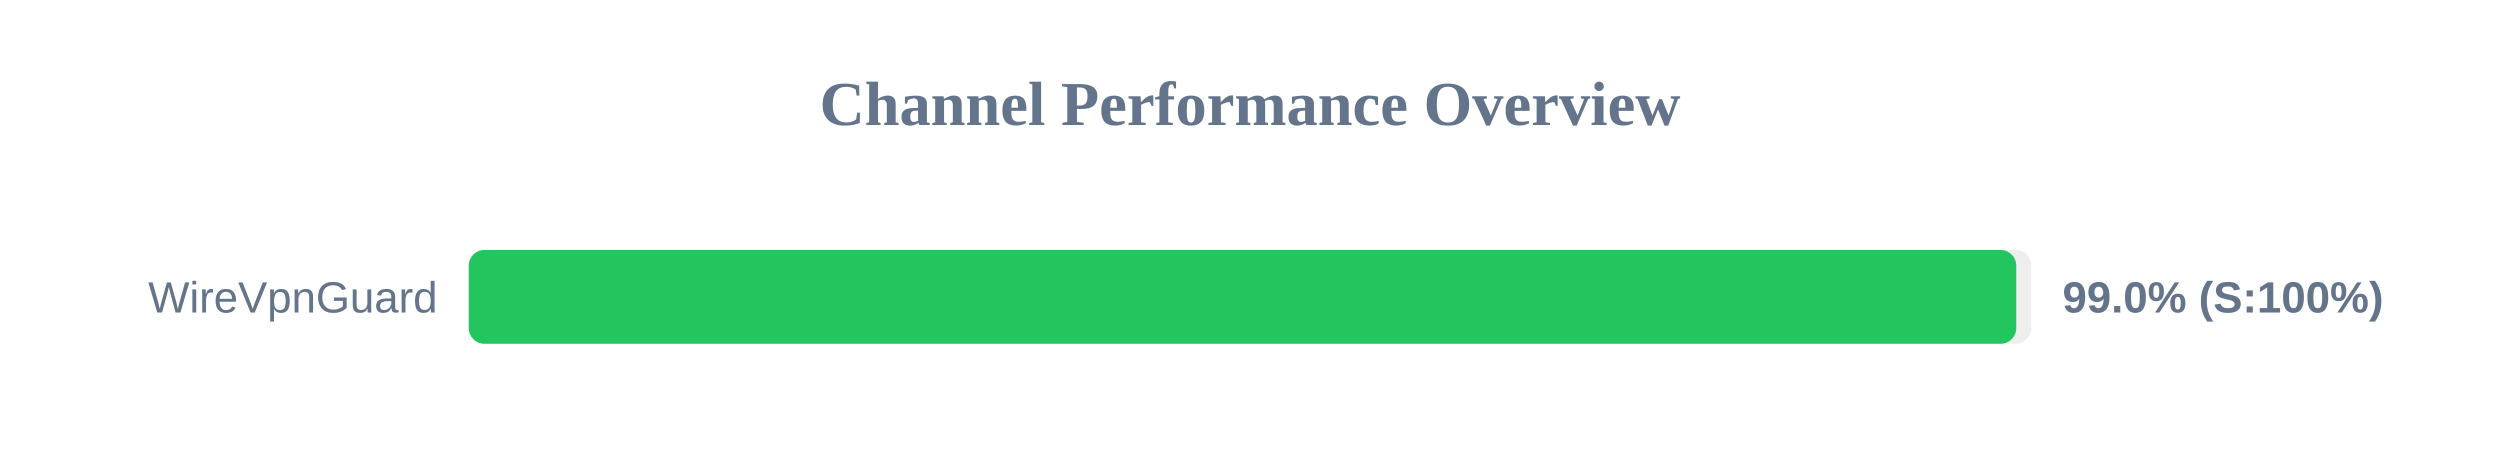
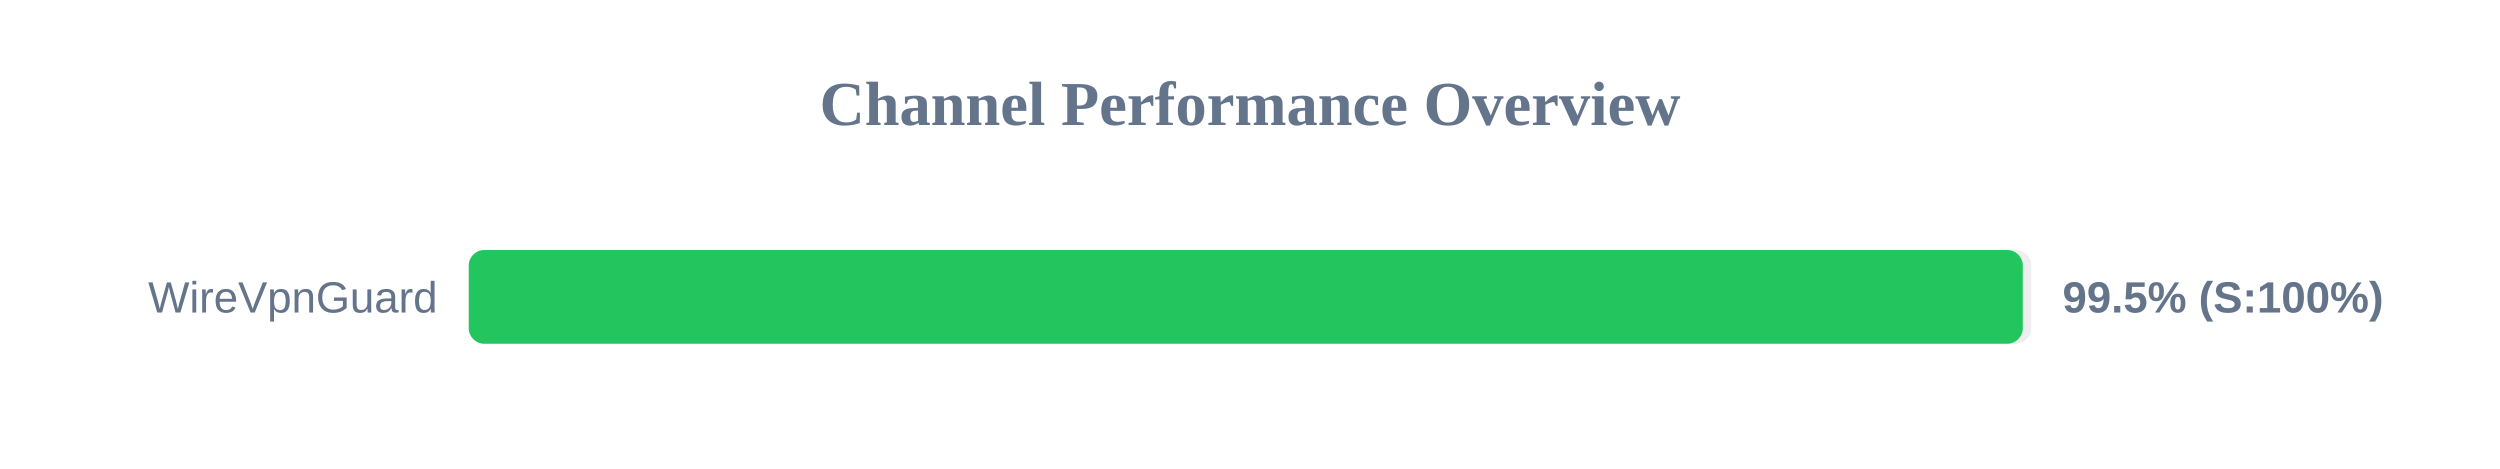
<svg xmlns="http://www.w3.org/2000/svg" width="800" height="150" version="1.1">
  <style>
        .row { font: 14px Arial; fill: #64748b; }
        .score { font: bold 14px Arial; fill: #64748b; }
    </style>
  <text x="400" y="40" text-anchor="middle" font-size="20px" font-weight="bold" fill="#64748b">Channel Performance Overview</text>
  <rect x="150" y="80" width="500" height="30" fill="#eee" rx="5" />
-   <rect x="150" y="80" width="495.2" height="30" fill="#22c55e" rx="5" />
+   <rect x="150" y="80" width="497.3" height="30" fill="#22c55e" rx="5" />
  <text x="140" y="100" text-anchor="end" class="row">WireVpnGuard</text>
-   <text x="660" y="100" text-anchor="start" class="score">99.0% (S:100%)</text>
+   <text x="660" y="100" text-anchor="start" class="score">99.5% (S:100%)</text>
</svg>
